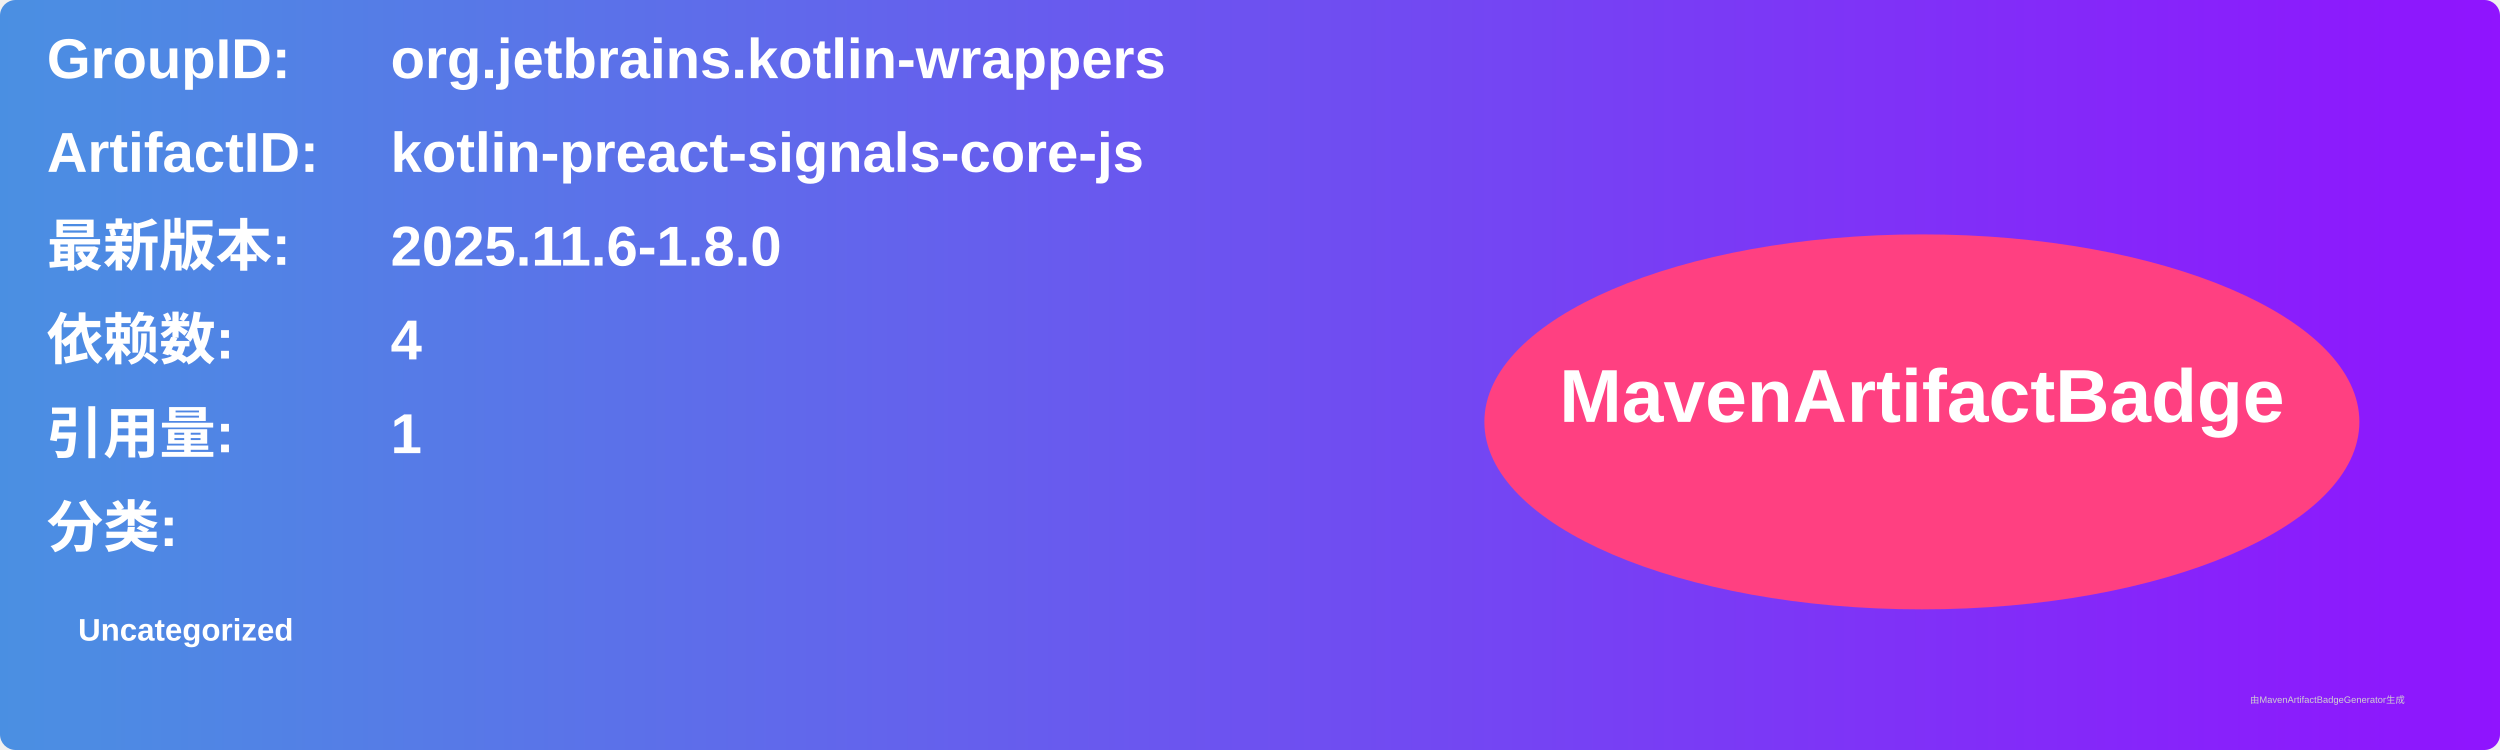
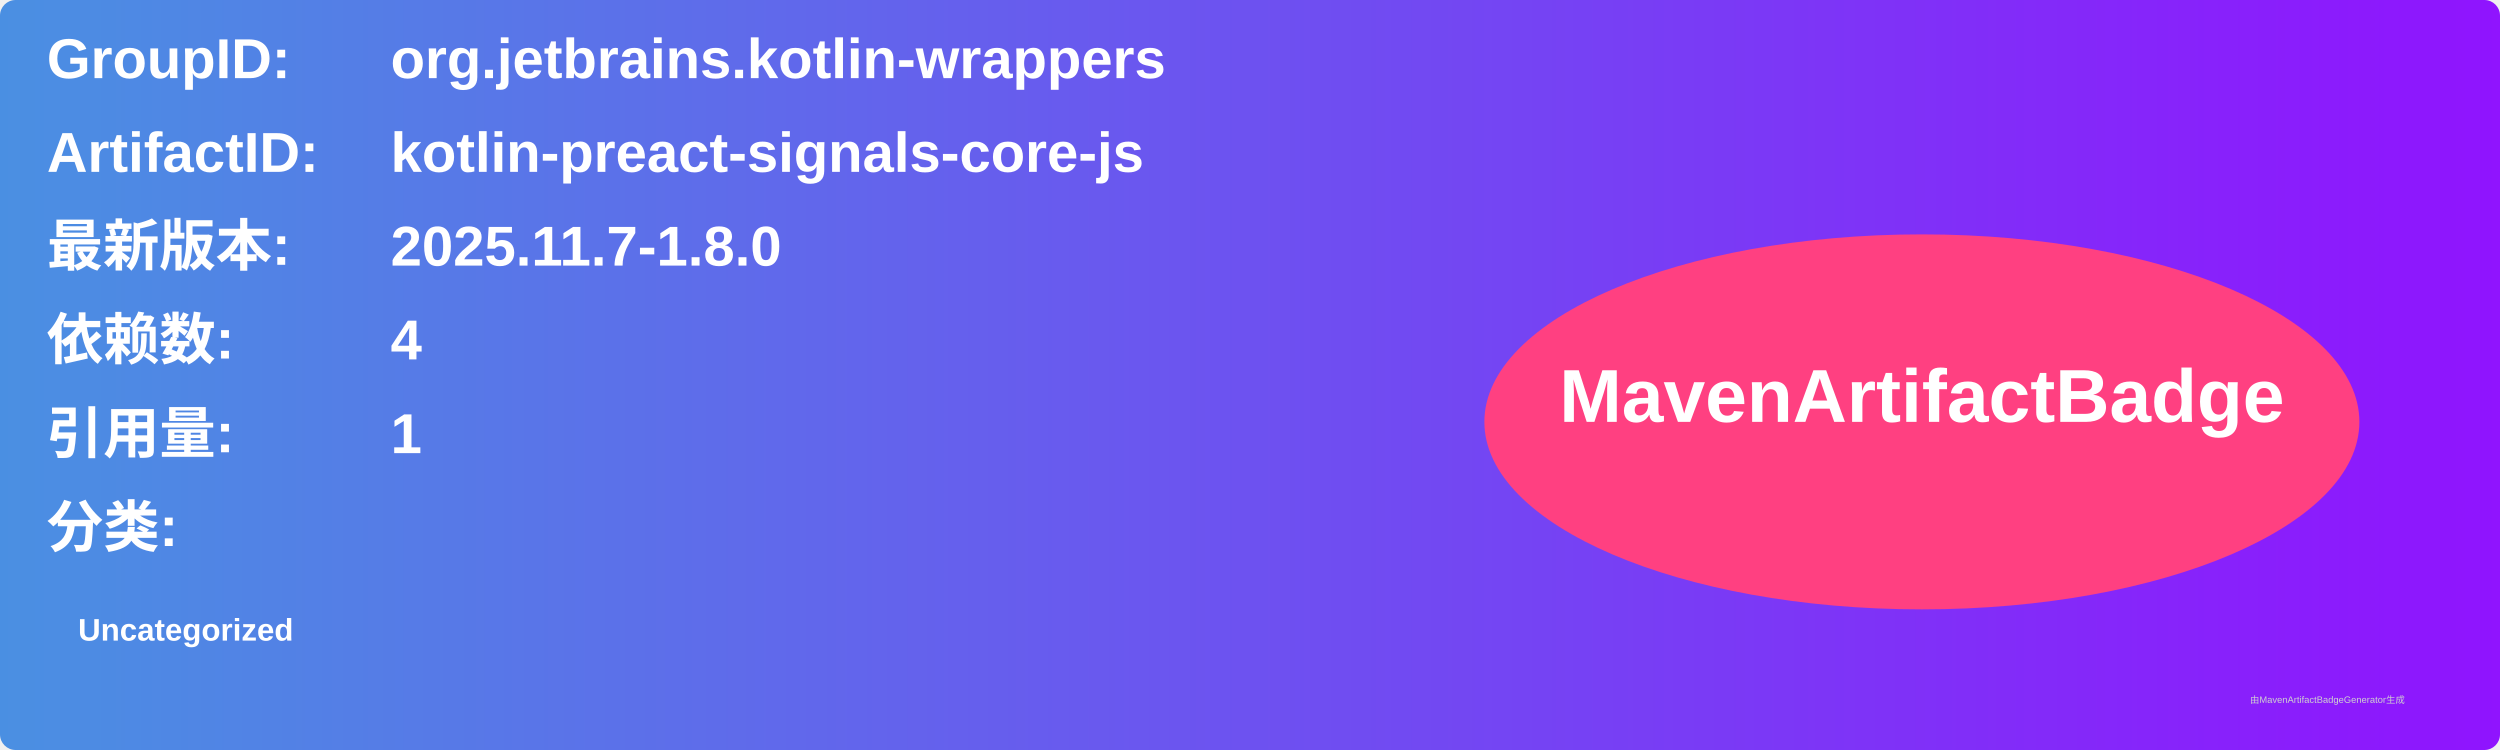
<svg xmlns="http://www.w3.org/2000/svg" width="800" height="240" viewBox="0 0 800 240">
  <linearGradient id="grad" x1="0%" y1="0%" x2="100%" y2="0%">
    <stop offset="0%" stop-color="#4a90e2" />
    <stop offset="100%" stop-color="#9013fe" />
  </linearGradient>
  <rect width="100%" height="100%" rx="5" ry="5" fill="url(#grad)" />
  <g transform="translate(15, 15)">
    <text x="0" y="10" font-family="Arial" font-size="18" fill="white" font-weight="bold" width="260">GroupID:</text>
    <text x="110" y="10" font-family="Arial" font-size="18" fill="white" font-weight="bold" width="460">org.jetbrains.kotlin-wrappers</text>
    <text x="0" y="40" font-family="Arial" font-size="18" fill="white" font-weight="bold" width="260">ArtifactID:</text>
    <text x="110" y="40" font-family="Arial" font-size="18" fill="white" font-weight="bold" width="460">kotlin-preact-signals-core-js</text>
    <text x="0" y="70" font-family="Arial" font-size="18" fill="white" font-weight="bold">最新版本:</text>
    <text x="110" y="70" font-family="Arial" font-size="18" fill="white" font-weight="bold">
-       <tspan font-weight="bold">2025.11.6-1.8.0</tspan>
+       <tspan font-weight="bold">2025.11.7-1.8.0</tspan>
    </text>
    <text x="0" y="100" font-family="Arial" font-size="18" fill="white" font-weight="bold">依赖数: </text>
    <text x="110" y="100" font-family="Arial" font-size="18" fill="white">
      <tspan font-weight="bold">4</tspan>
    </text>
    <text x="0" y="130" font-family="Arial" font-size="18" fill="white" font-weight="bold">引用量: </text>
    <text x="110" y="130" font-family="Arial" font-size="18" fill="white">
      <tspan font-weight="bold">1</tspan>
    </text>
    <text x="0" y="160" font-family="Arial" font-size="18" fill="white" font-weight="bold">分类:</text>
    <text x="10" y="190" font-family="Arial" font-size="10" fill="white">
      <tspan font-weight="bold">Uncategorized</tspan>
    </text>
    <ellipse cx="600" cy="120" rx="140" ry="60" fill="#ff4081" />
    <text x="600" y="120" text-anchor="middle" font-family="Arial" font-size="24" fill="white" font-weight="bold">MavenArtifactBadge</text>
  </g>
  <text x="720" y="225" font-family="Arial" font-size="3" fill="#d0d0d0">由MavenArtifactBadgeGenerator生成</text>
</svg>
